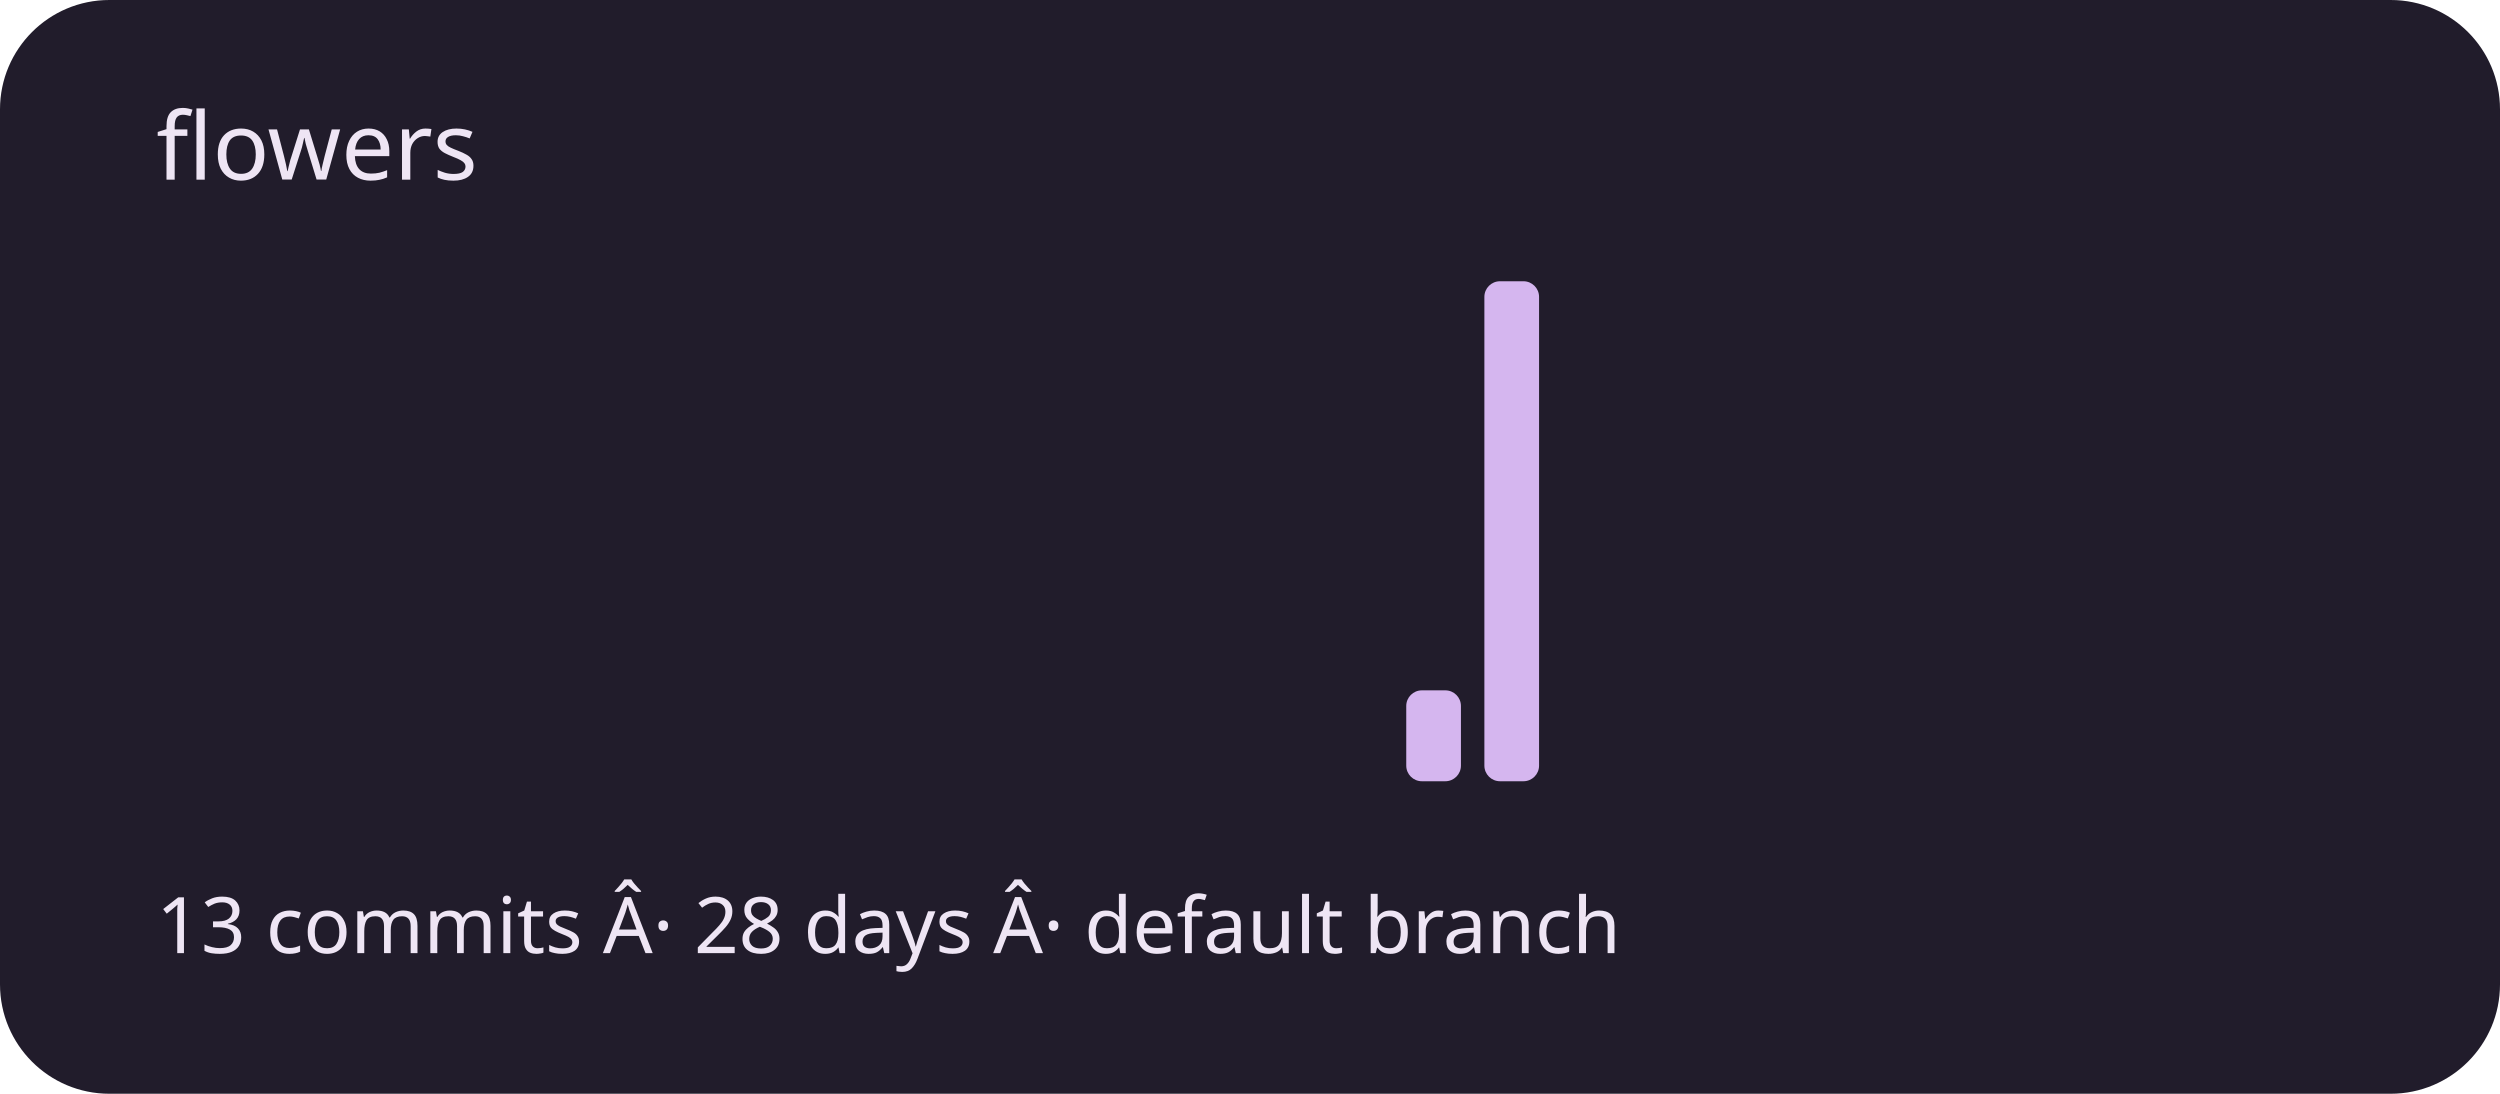
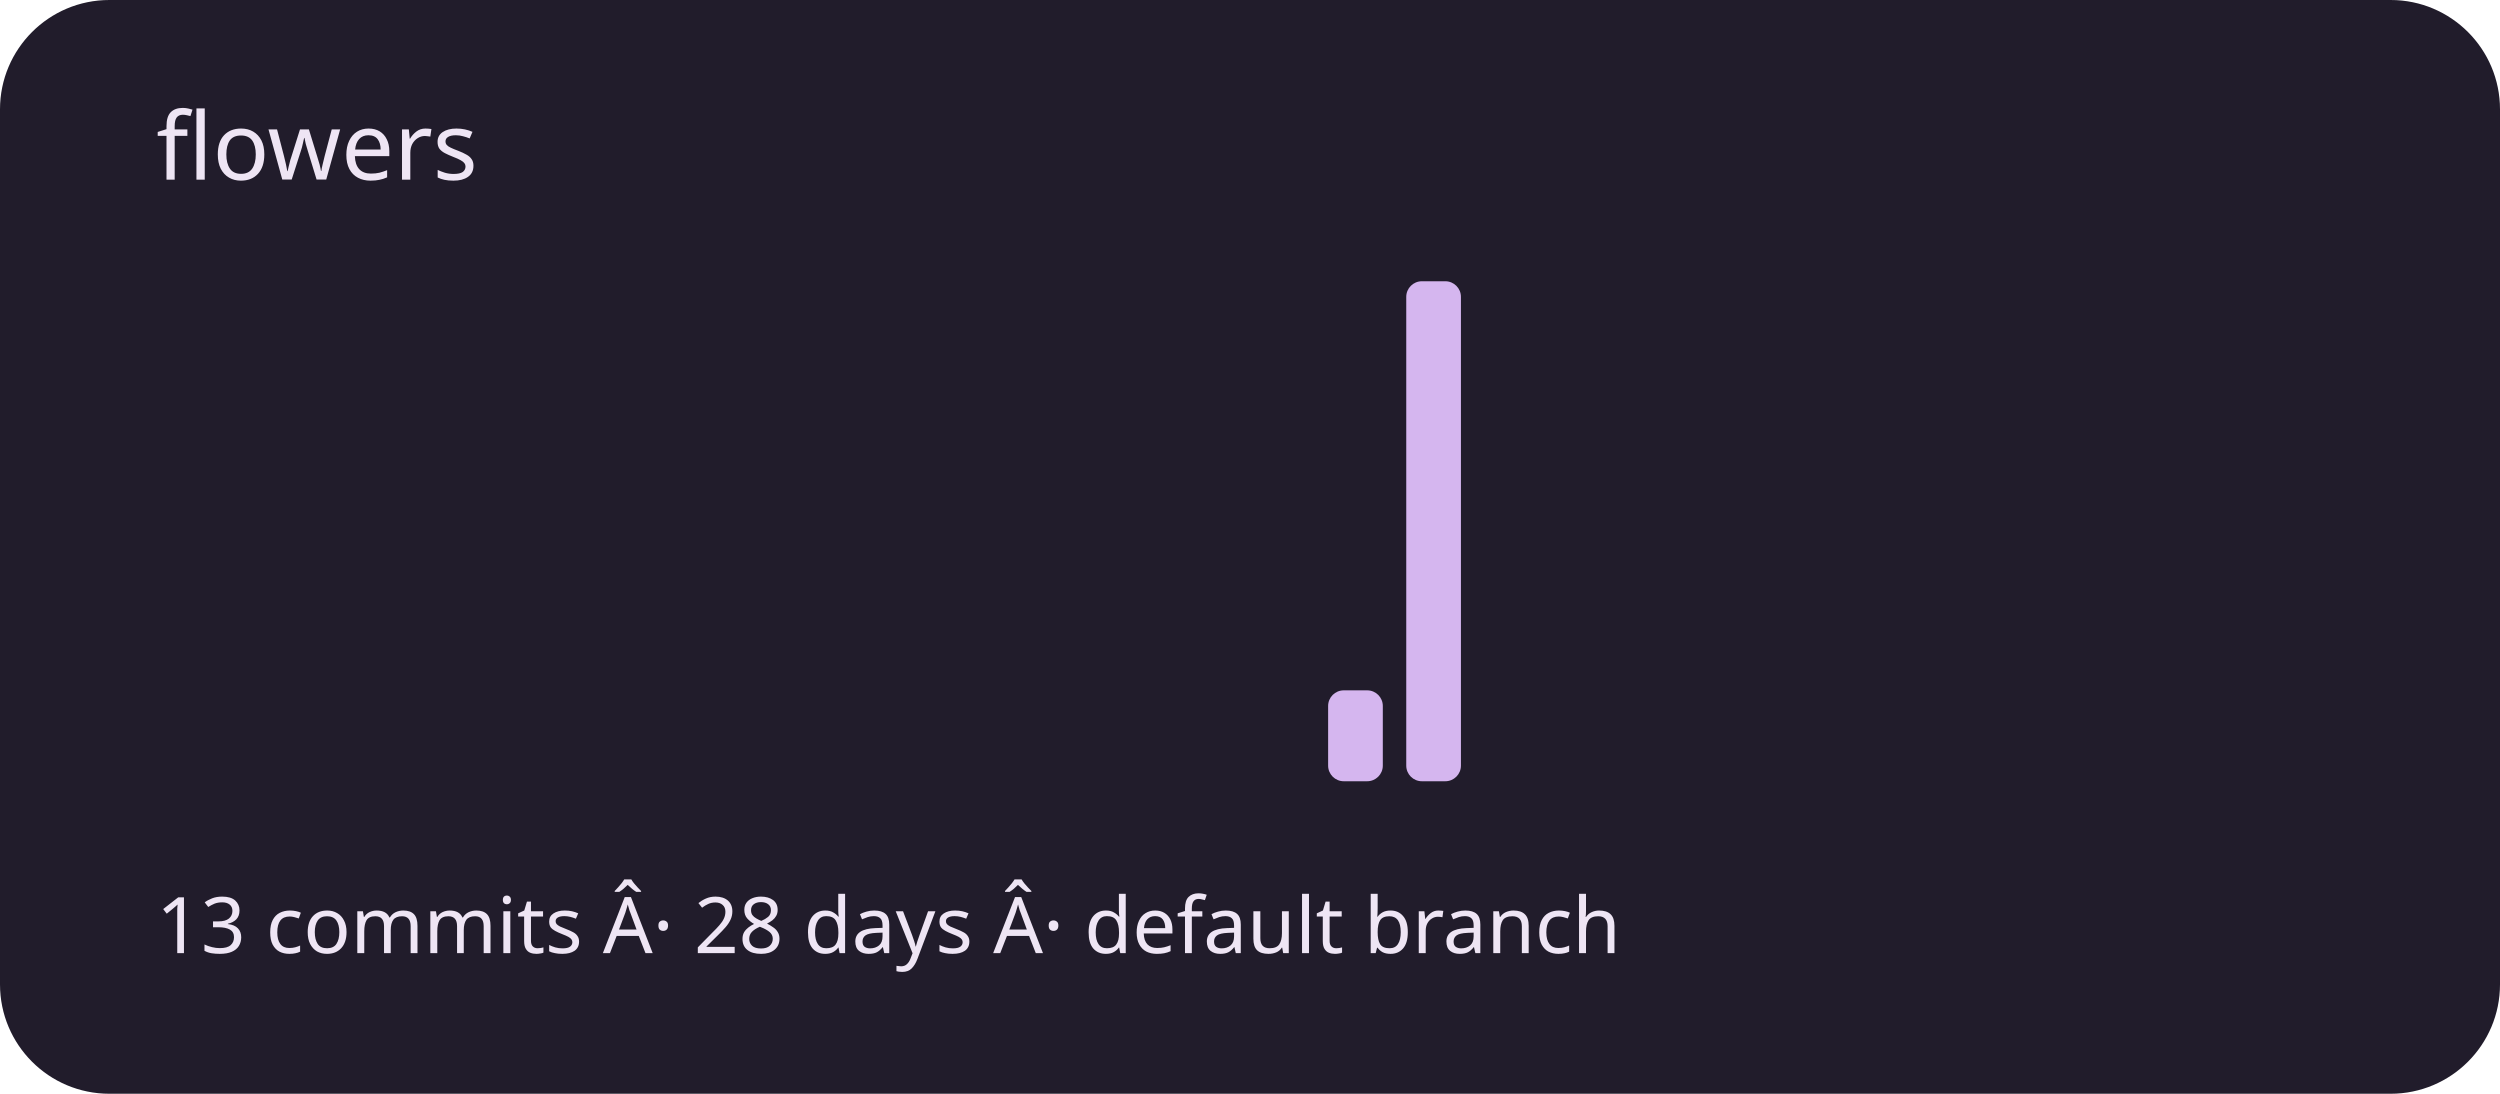
<svg xmlns="http://www.w3.org/2000/svg" viewBox="0 0 320 140" role="img" aria-labelledby="title description">
  <rect width="320" height="140" rx="14" fill="#211c2b" />
  <g fill="#d5b6ef">
    <rect x="20" y="100" width="7" height="0" rx="2" />
    <rect x="30" y="100" width="7" height="0" rx="2" />
    <rect x="40" y="100" width="7" height="0" rx="2" />
    <rect x="50" y="100" width="7" height="0" rx="2" />
    <rect x="60" y="100" width="7" height="0" rx="2" />
    <rect x="70" y="100" width="7" height="0" rx="2" />
    <rect x="80" y="100" width="7" height="0" rx="2" />
    <rect x="90" y="100" width="7" height="0" rx="2" />
    <rect x="100" y="100" width="7" height="0" rx="2" />
    <rect x="110" y="100" width="7" height="0" rx="2" />
    <rect x="120" y="100" width="7" height="0" rx="2" />
    <rect x="130" y="100" width="7" height="0" rx="2" />
    <rect x="140" y="100" width="7" height="0" rx="2" />
    <rect x="150" y="100" width="7" height="0" rx="2" />
    <rect x="160" y="100" width="7" height="0" rx="2" />
-     <rect x="170" y="100" width="7" height="0" rx="2" />
-     <rect x="180" y="88.364" width="7" height="11.636" rx="2" />
-     <rect x="190" y="36" width="7" height="64" rx="2" />
+     <rect x="170" y="88.364" width="7" height="11.636" rx="2" />
+     <rect x="180" y="36" width="7" height="64" rx="2" />
+     <rect x="190" y="100" width="7" height="0" rx="2" />
    <rect x="200" y="100" width="7" height="0" rx="2" />
    <rect x="210" y="100" width="7" height="0" rx="2" />
    <rect x="220" y="100" width="7" height="0" rx="2" />
    <rect x="230" y="100" width="7" height="0" rx="2" />
    <rect x="240" y="100" width="7" height="0" rx="2" />
    <rect x="250" y="100" width="7" height="0" rx="2" />
    <rect x="260" y="100" width="7" height="0" rx="2" />
    <rect x="270" y="100" width="7" height="0" rx="2" />
    <rect x="280" y="100" width="7" height="0" rx="2" />
    <rect x="290" y="100" width="7" height="0" rx="2" />
  </g>
  <g font-family="system-ui,sans-serif" fill="#eee5f4">
    <text x="20" y="23" font-size="12">flowers</text>
    <text x="20" y="122" font-size="10">13 commits Â· 28 days Â· default branch</text>
  </g>
</svg>
